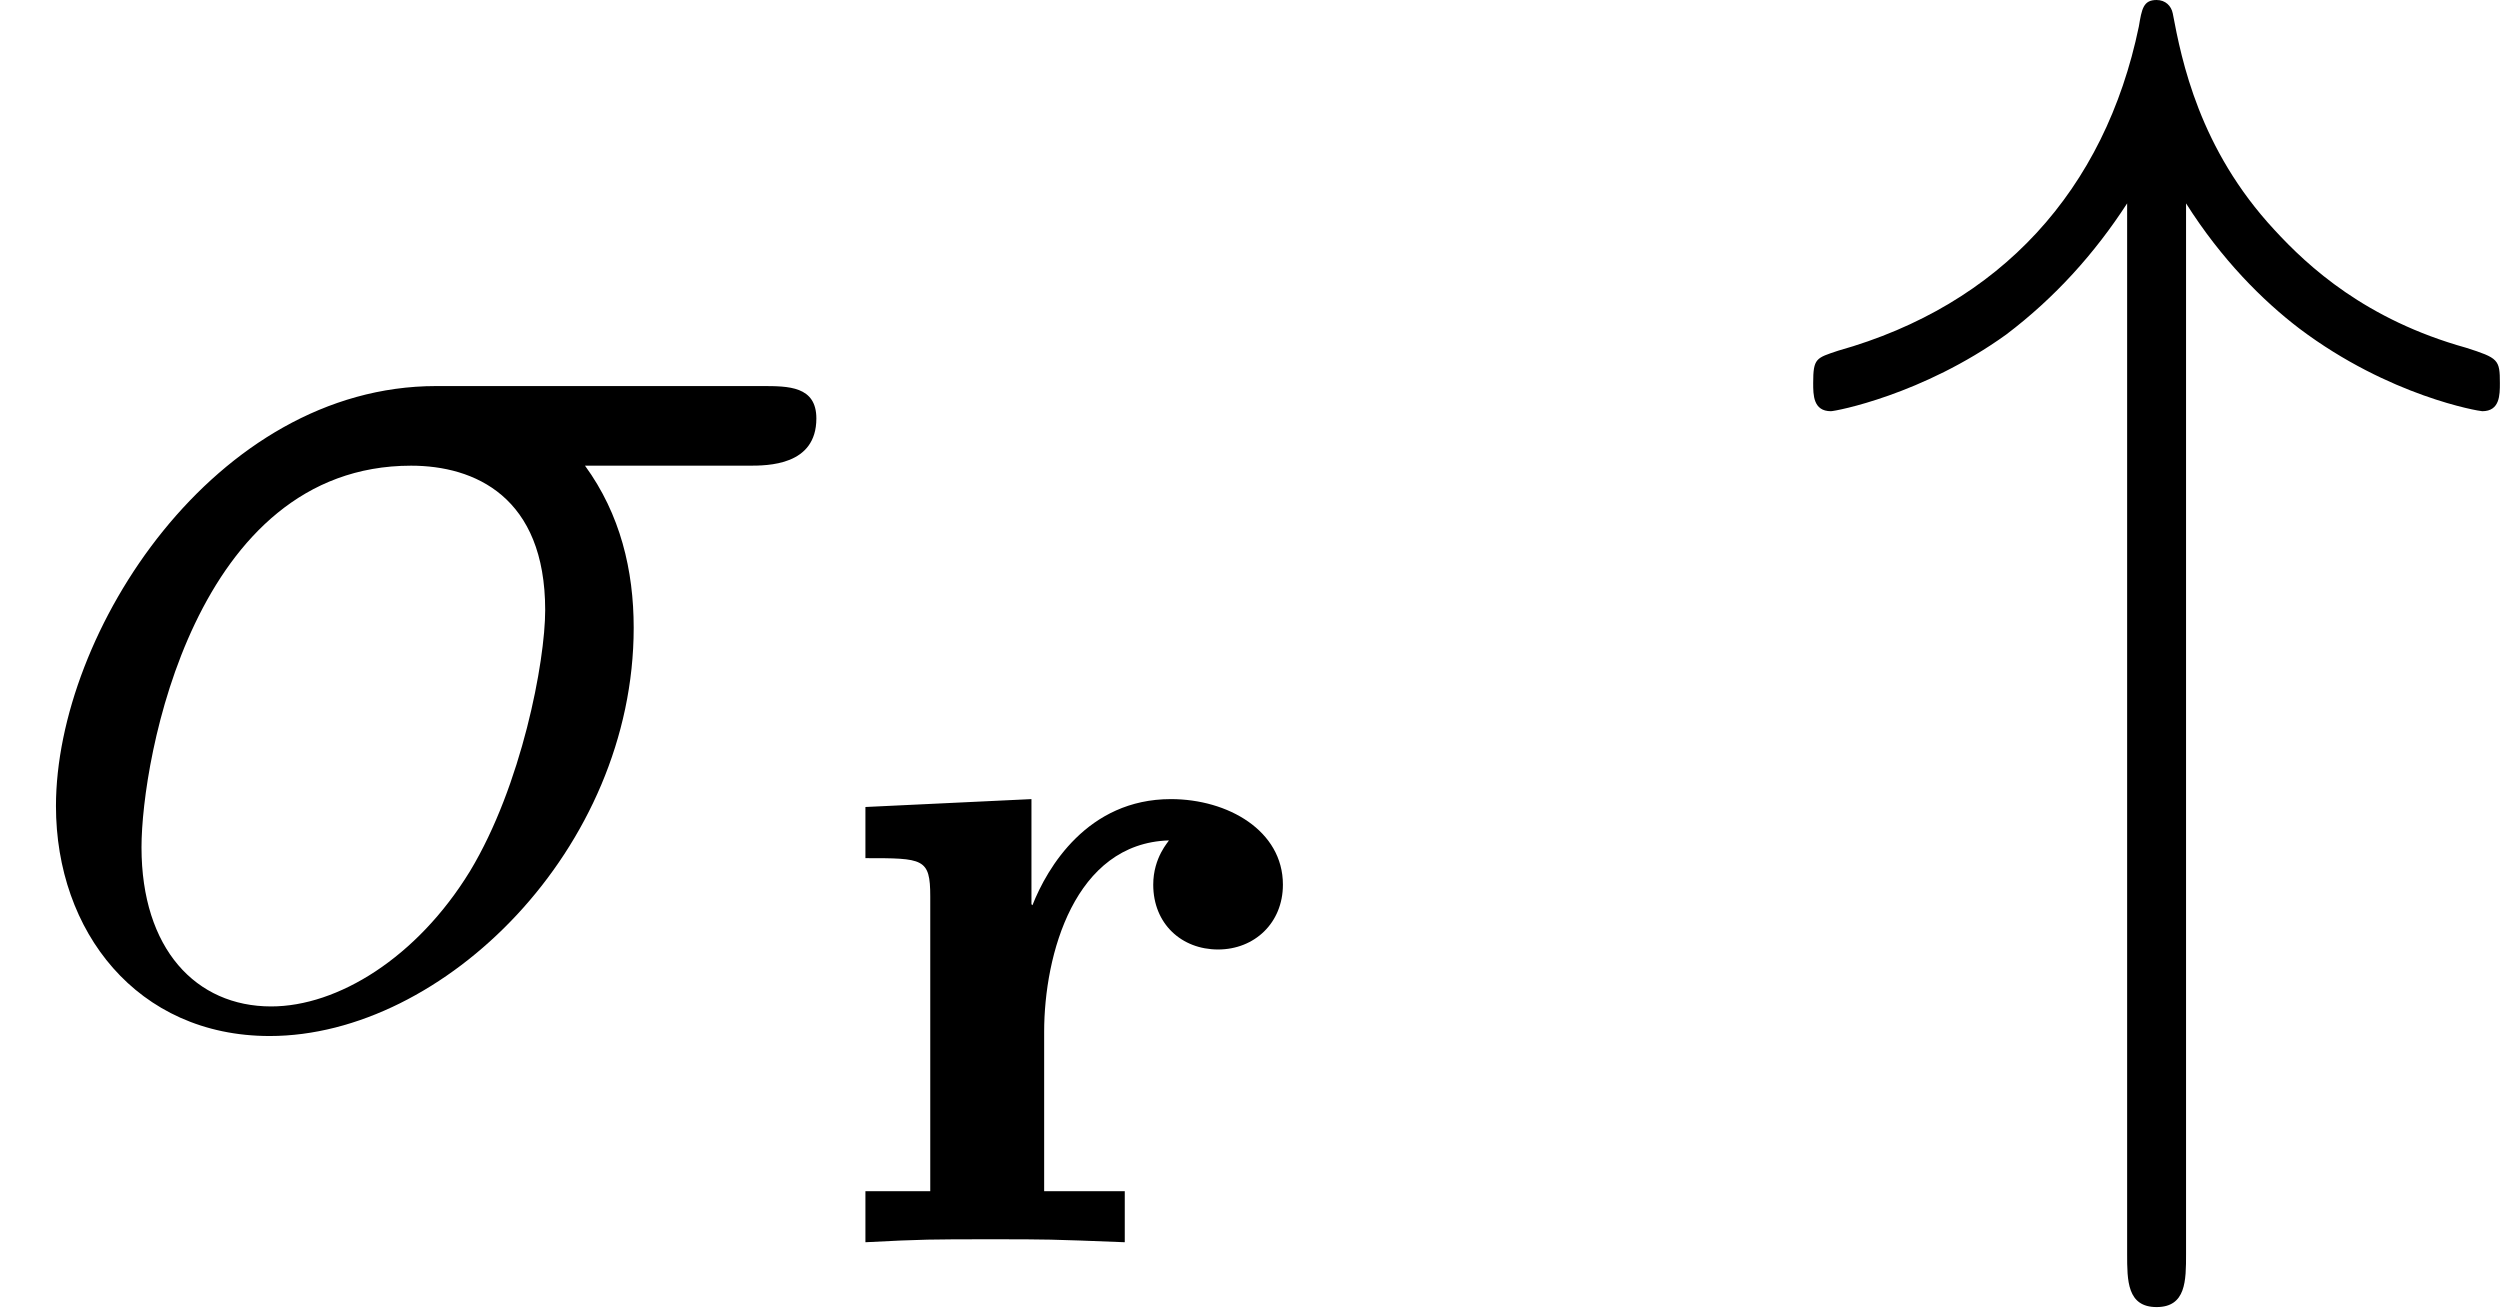
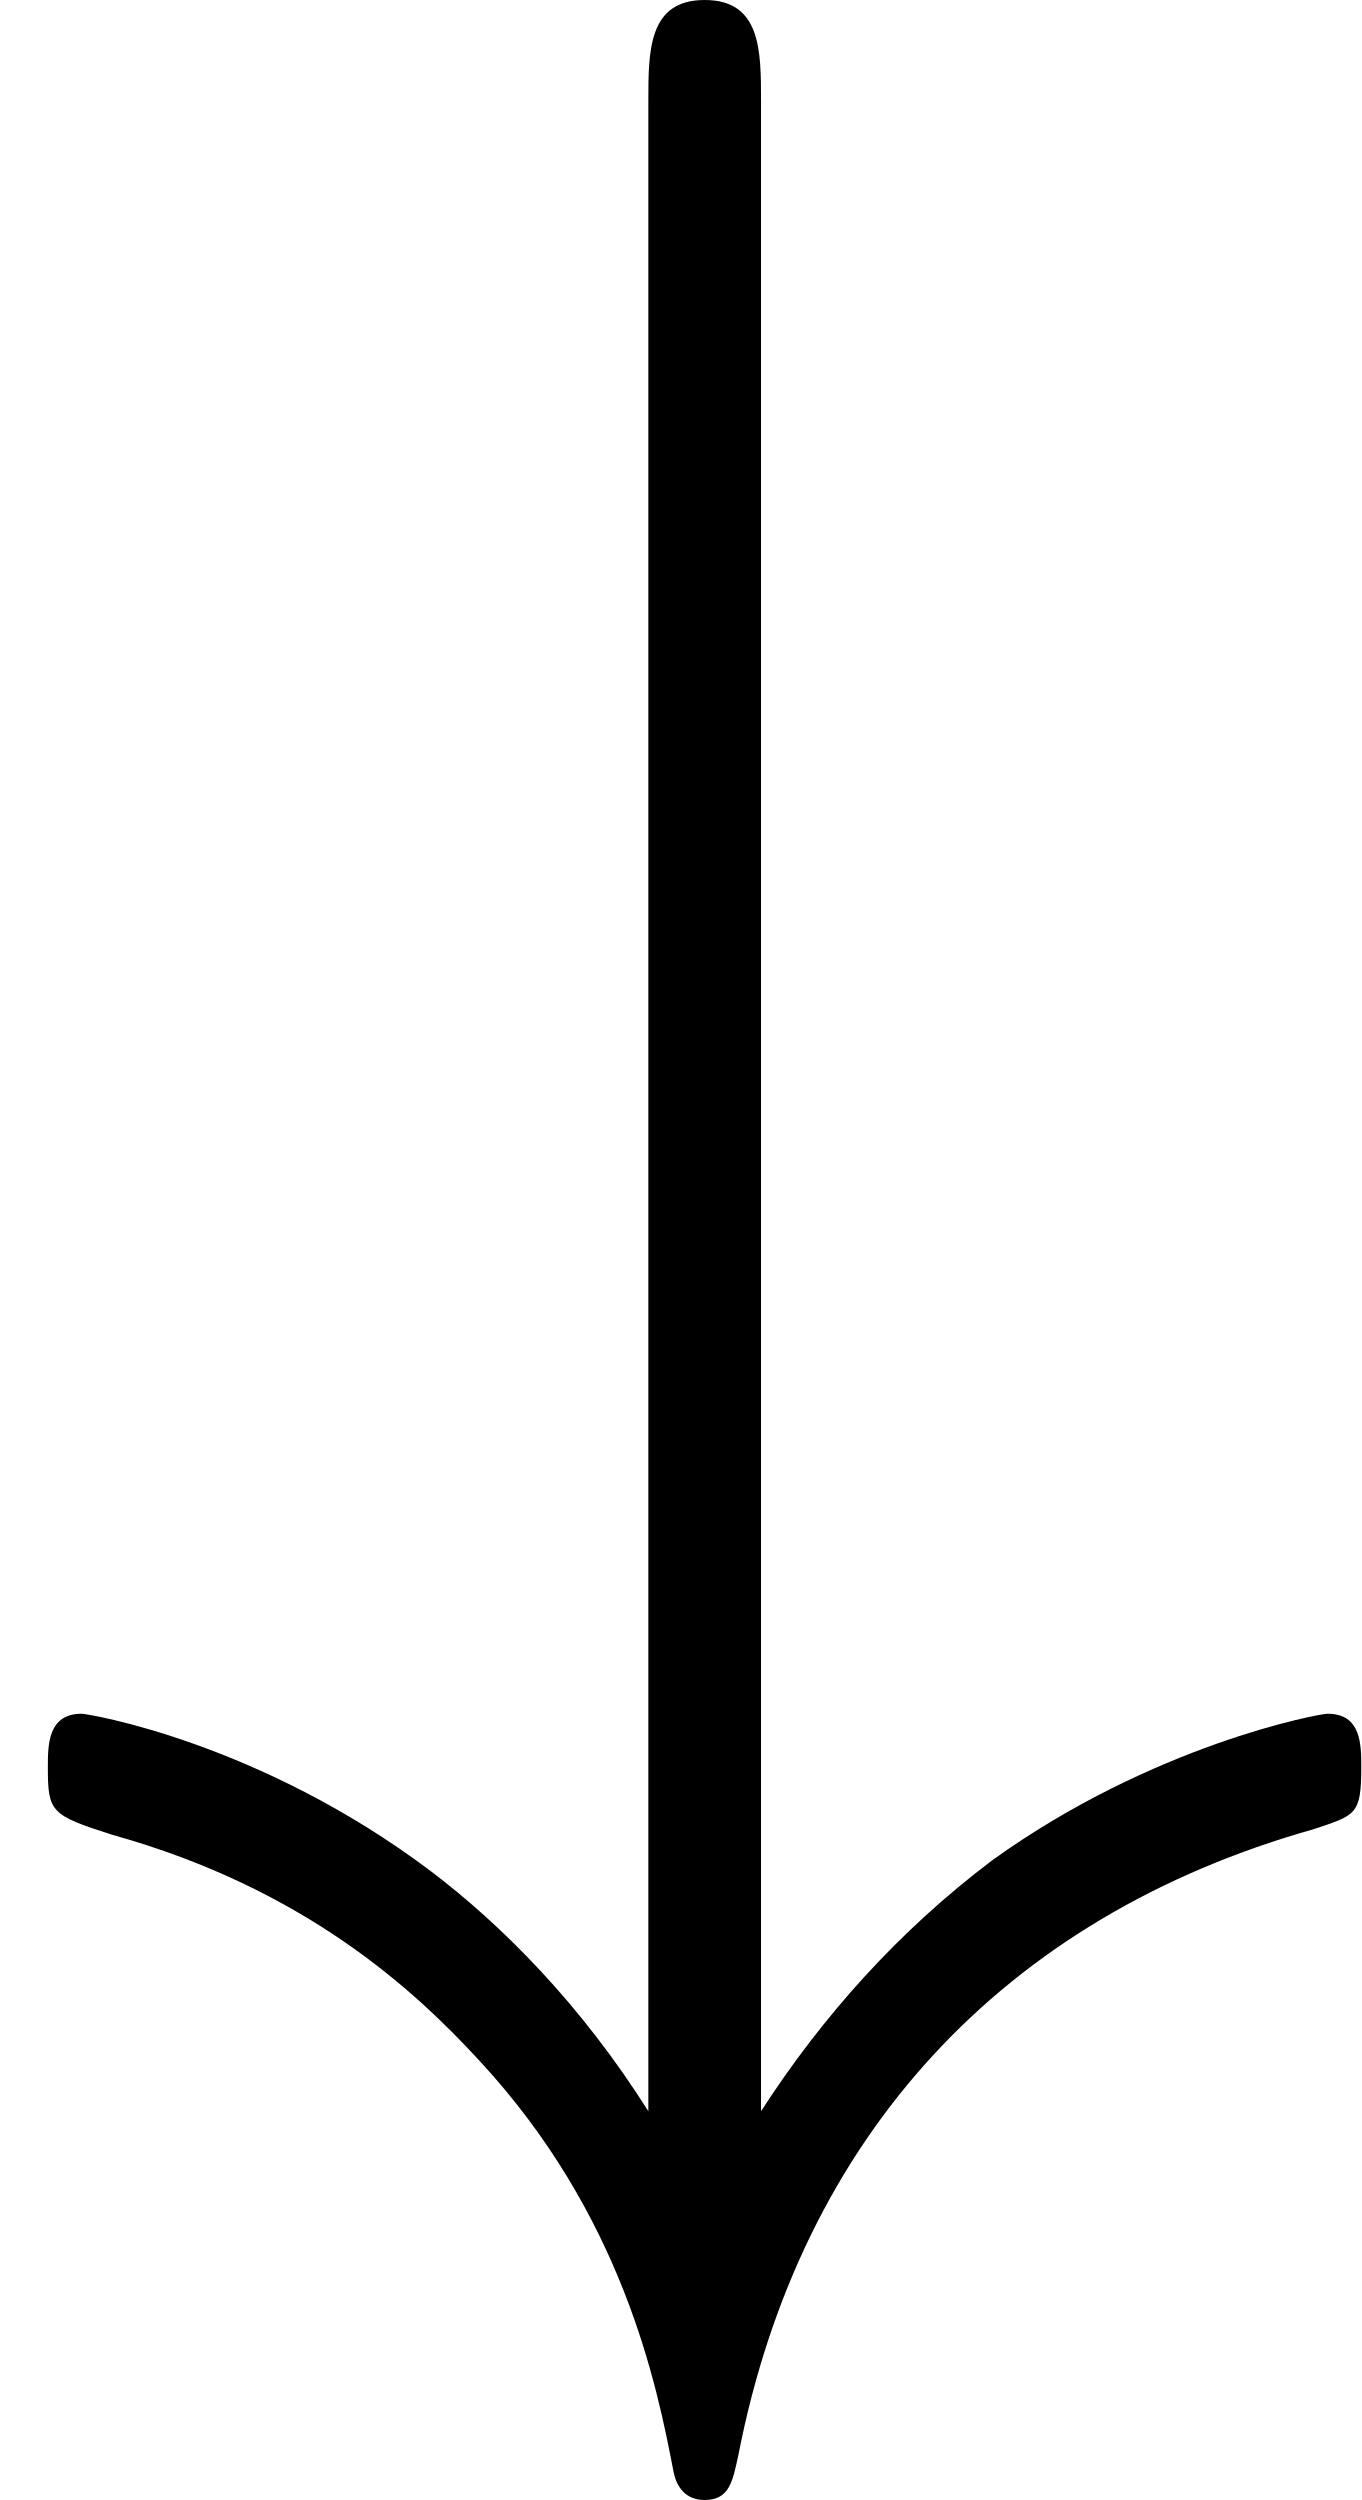
- <svg xmlns="http://www.w3.org/2000/svg" xmlns:xlink="http://www.w3.org/1999/xlink" height="10.604pt" version="1.1" viewBox="86.239 156.747 20.282 10.604" width="20.282pt">
+ <svg xmlns="http://www.w3.org/2000/svg" xmlns:xlink="http://www.w3.org/1999/xlink" height="10.604pt" version="1.1" viewBox="65.816 156.735 5.774 10.604" width="5.774pt">
  <defs>
-     <path d="M3.228 -6.635C3.515 -6.181 3.85 -5.846 4.148 -5.619C4.878 -5.069 5.607 -4.949 5.631 -4.949C5.774 -4.949 5.774 -5.081 5.774 -5.177C5.774 -5.368 5.762 -5.38 5.499 -5.464C4.686 -5.691 4.22 -6.121 3.945 -6.42C3.335 -7.077 3.192 -7.795 3.12 -8.177C3.108 -8.237 3.061 -8.285 2.989 -8.285C2.881 -8.285 2.869 -8.213 2.845 -8.07C2.57 -6.743 1.722 -5.81 0.406 -5.44C0.227 -5.38 0.203 -5.38 0.203 -5.177C0.203 -5.081 0.203 -4.949 0.347 -4.949C0.383 -4.949 1.088 -5.081 1.769 -5.571C2.164 -5.87 2.487 -6.229 2.75 -6.635V1.889C2.75 2.104 2.75 2.319 2.989 2.319S3.228 2.104 3.228 1.889V-6.635Z" id="g4-34" />
-     <path d="M1.817 -1.706C1.817 -2.335 2.064 -3.236 2.829 -3.26C2.829 -3.252 2.702 -3.124 2.702 -2.901C2.702 -2.582 2.933 -2.375 3.228 -2.375S3.754 -2.59 3.754 -2.901C3.754 -3.339 3.308 -3.595 2.845 -3.595C2.168 -3.595 1.841 -3.037 1.722 -2.734L1.714 -2.742V-3.595L0.367 -3.531V-3.116C0.837 -3.116 0.893 -3.116 0.893 -2.805V-0.414H0.367V0C0.829 -0.024 0.909 -0.024 1.387 -0.024C1.841 -0.024 1.857 -0.024 2.471 0V-0.414H1.817V-1.706Z" id="g2-114" />
-     <path d="M6.073 -4.507C6.229 -4.507 6.623 -4.507 6.623 -4.89C6.623 -5.153 6.396 -5.153 6.181 -5.153H3.539C1.745 -5.153 0.454 -3.156 0.454 -1.745C0.454 -0.729 1.112 0.12 2.188 0.12C3.599 0.12 5.141 -1.399 5.141 -3.192C5.141 -3.658 5.033 -4.113 4.746 -4.507H6.073ZM2.2 -0.12C1.59 -0.12 1.148 -0.586 1.148 -1.411C1.148 -2.128 1.578 -4.507 3.335 -4.507C3.85 -4.507 4.423 -4.256 4.423 -3.335C4.423 -2.917 4.232 -1.913 3.814 -1.219C3.383 -0.514 2.738 -0.12 2.2 -0.12Z" id="g6-27" />
+     <path d="M3.228 -7.867C3.228 -8.082 3.228 -8.297 2.989 -8.297S2.75 -8.082 2.75 -7.867V0.658C2.463 0.203 2.128 -0.132 1.829 -0.359C1.1 -0.909 0.371 -1.028 0.347 -1.028C0.203 -1.028 0.203 -0.897 0.203 -0.801C0.203 -0.61 0.215 -0.598 0.478 -0.514C1.291 -0.287 1.757 0.143 2.032 0.442C2.642 1.1 2.786 1.817 2.857 2.188C2.869 2.248 2.905 2.307 2.989 2.307C3.096 2.307 3.108 2.224 3.132 2.116C3.395 0.765 4.256 -0.167 5.571 -0.538C5.75 -0.598 5.774 -0.598 5.774 -0.801C5.774 -0.897 5.774 -1.028 5.631 -1.028C5.595 -1.028 4.89 -0.897 4.208 -0.406C3.814 -0.108 3.491 0.251 3.228 0.658V-7.867Z" id="g4-35" />
  </defs>
  <g id="page1">
-     <use x="86.239" xlink:href="#g6-27" y="165.032" />
-     <use x="92.893" xlink:href="#g2-114" y="166.825" />
-     <use x="100.746" xlink:href="#g4-34" y="165.032" />
+     <use x="65.816" xlink:href="#g4-35" y="165.032" />
  </g>
</svg>
